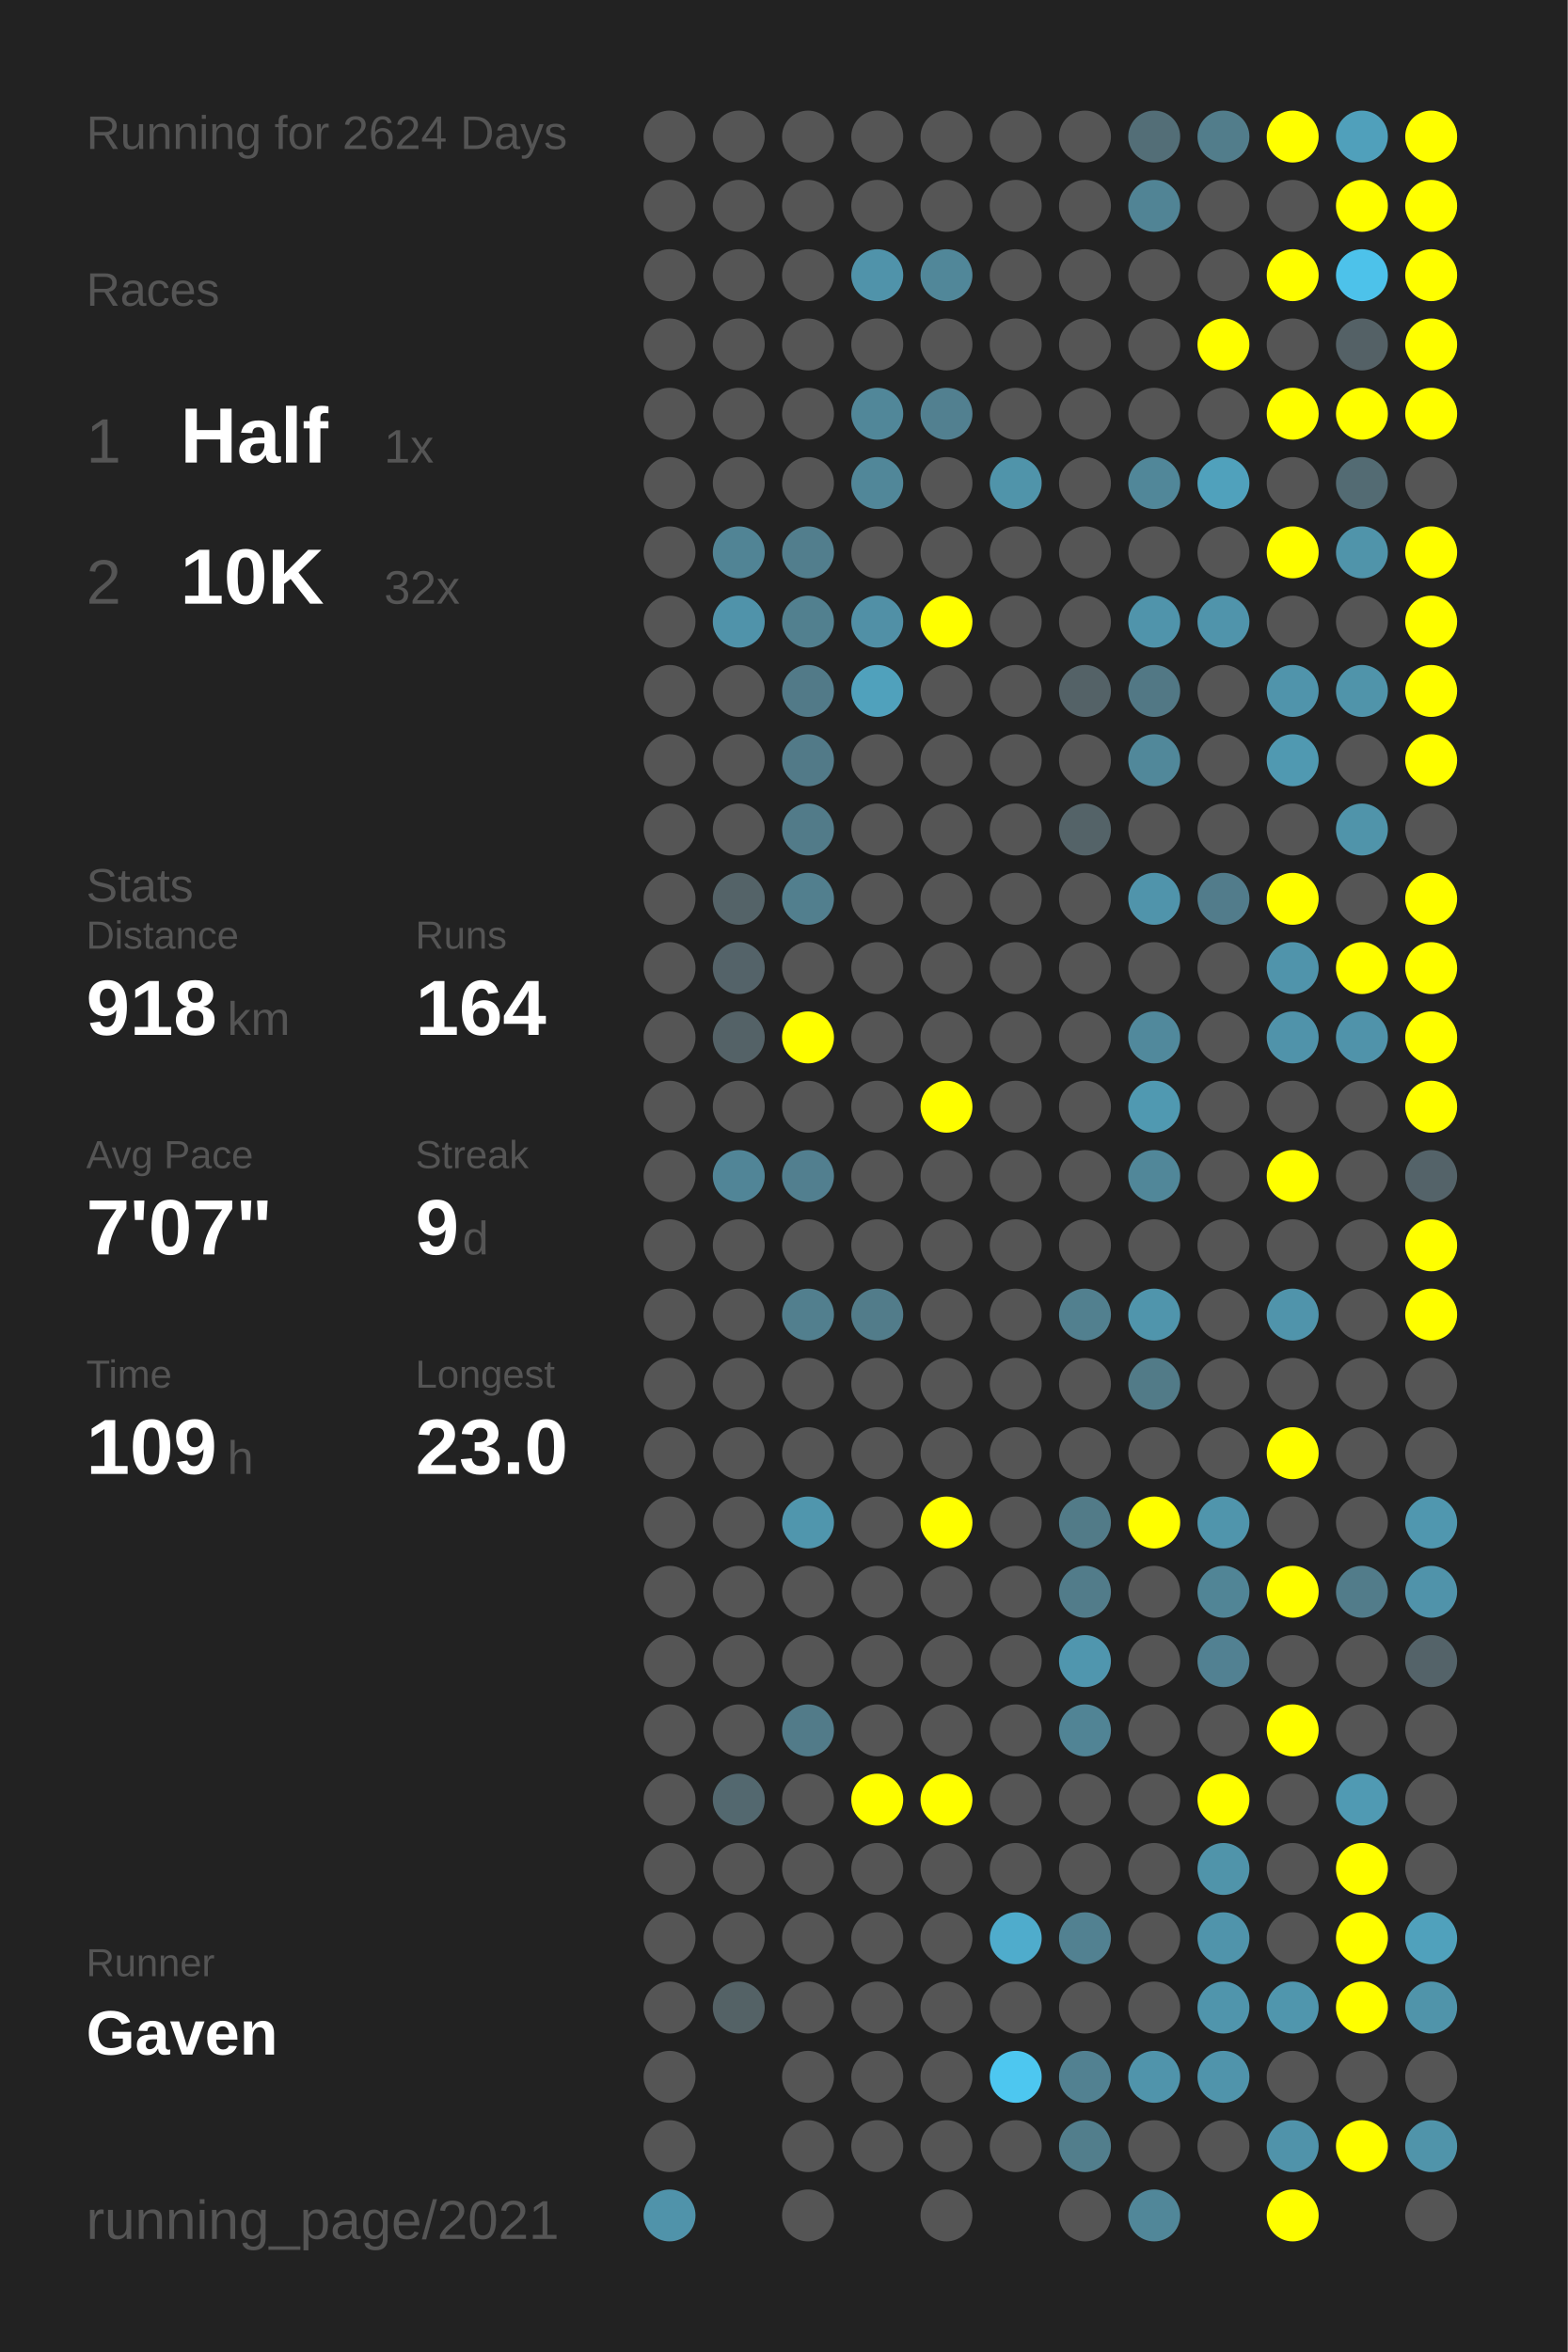
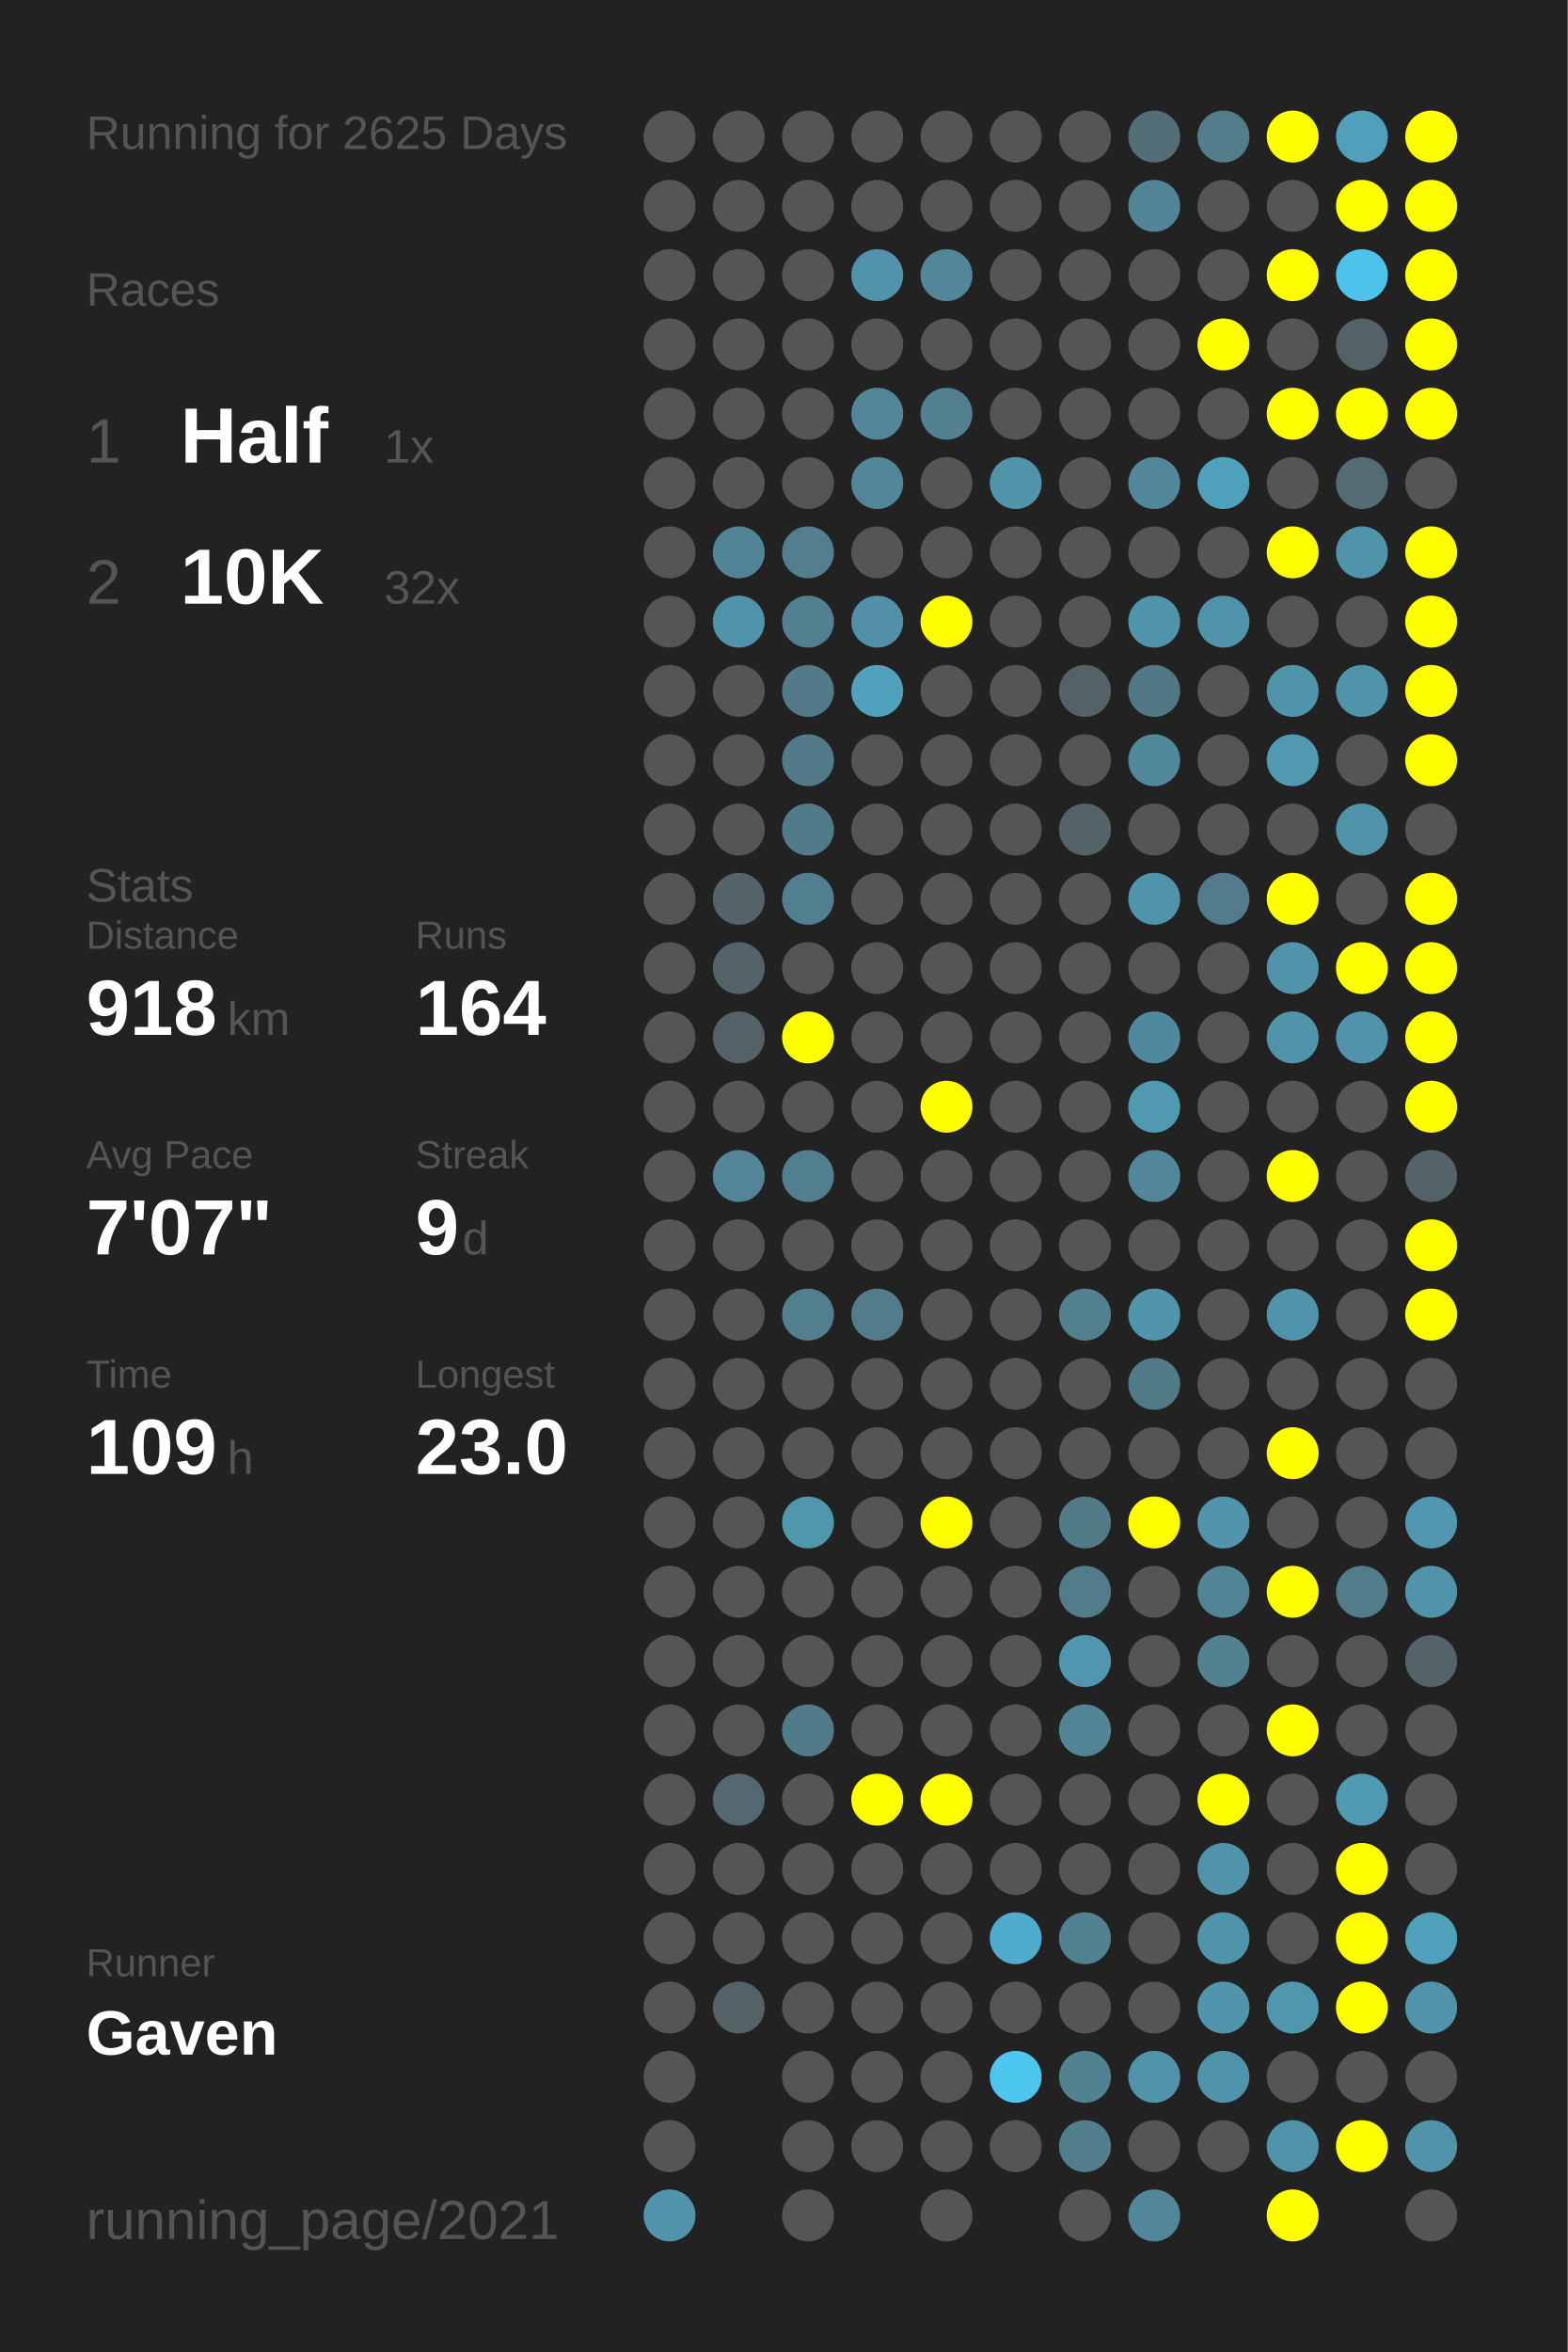
<svg xmlns="http://www.w3.org/2000/svg" baseProfile="full" height="300mm" version="1.1" viewBox="0,0,200,300" width="200mm">
  <defs />
  <rect fill="#222222" height="300" width="200" x="0" y="0" />
-   <text fill="#555555" style="font-size:6px; font-family:Arial;" x="11" y="19">Running for 2624 Days</text>
+   <text fill="#555555" style="font-size:6px; font-family:Arial;" x="11" y="19">Running for 2625 Days</text>
  <text fill="#555555" style="font-size:6px; font-family:Arial;" x="11" y="39">Races</text>
  <text fill="#555555" style="font-size:8px; font-family:Arial;" x="11" y="59">1</text>
  <text fill="#FFFFFF" style="font-size:10px; font-family:Arial; font-weight:bold;" x="23" y="59">Half</text>
  <text fill="#555555" style="font-size:6px; font-family:Arial;" x="49" y="59">1x</text>
  <text fill="#555555" style="font-size:8px; font-family:Arial;" x="11" y="77">2</text>
  <text fill="#FFFFFF" style="font-size:10px; font-family:Arial; font-weight:bold;" x="23" y="77">10K</text>
  <text fill="#555555" style="font-size:6px; font-family:Arial;" x="49" y="77">32x</text>
  <text fill="#555555" style="font-size:6px; font-family:Arial;" x="11" y="115">Stats</text>
  <text fill="#555555" style="font-size:5px; font-family:Arial;" x="11" y="121">Distance</text>
  <text fill="#FFFFFF" style="font-size:10px; font-family:Arial; font-weight:bold;" x="11" y="132">918</text>
  <text fill="#555555" style="font-size:6px; font-family:Arial;" x="29" y="132">km</text>
  <text fill="#555555" style="font-size:5px; font-family:Arial;" x="53" y="121">Runs</text>
  <text fill="#FFFFFF" style="font-size:10px; font-family:Arial; font-weight:bold;" x="53" y="132">164</text>
  <text fill="#555555" style="font-size:5px; font-family:Arial;" x="11" y="149">Avg Pace</text>
  <text fill="#FFFFFF" style="font-size:10px; font-family:Arial; font-weight:bold;" x="11" y="160">7'07"</text>
  <text fill="#555555" style="font-size:5px; font-family:Arial;" x="53" y="149">Streak</text>
  <text fill="#FFFFFF" style="font-size:10px; font-family:Arial; font-weight:bold;" x="53" y="160">9</text>
  <text fill="#555555" style="font-size:6px; font-family:Arial;" x="59" y="160">d</text>
  <text fill="#555555" style="font-size:5px; font-family:Arial;" x="11" y="177">Time</text>
  <text fill="#FFFFFF" style="font-size:10px; font-family:Arial; font-weight:bold;" x="11" y="188">109</text>
  <text fill="#555555" style="font-size:6px; font-family:Arial;" x="29" y="188">h</text>
  <text fill="#555555" style="font-size:5px; font-family:Arial;" x="53" y="177">Longest</text>
  <text fill="#FFFFFF" style="font-size:10px; font-family:Arial; font-weight:bold;" x="53" y="188">23.0</text>
  <text fill="#555555" style="font-size:5px; font-family:Arial;" x="11" y="252.065">Runner</text>
  <text fill="#FFFFFF" style="font-size:8px; font-family:Arial; font-weight:bold;" x="11" y="262.065">Gaven</text>
  <text fill="#555555" style="font-size:7px; font-family:Arial;" x="11" y="285.581">running_page/2021</text>
  <circle cx="85.417" cy="17.419" fill="#555555" r="3.312" />
  <circle cx="85.417" cy="26.258" fill="#555555" r="3.312" />
  <circle cx="85.417" cy="35.097" fill="#555555" r="3.312" />
  <circle cx="85.417" cy="43.935" fill="#555555" r="3.312" />
  <circle cx="85.417" cy="52.774" fill="#555555" r="3.312" />
  <circle cx="85.417" cy="61.613" fill="#555555" r="3.312" />
  <circle cx="85.417" cy="70.452" fill="#555555" r="3.312" />
  <circle cx="85.417" cy="79.29" fill="#555555" r="3.312" />
  <circle cx="85.417" cy="88.129" fill="#555555" r="3.312" />
  <circle cx="85.417" cy="96.968" fill="#555555" r="3.312" />
  <circle cx="85.417" cy="105.806" fill="#555555" r="3.312" />
  <circle cx="85.417" cy="114.645" fill="#555555" r="3.312" />
  <circle cx="85.417" cy="123.484" fill="#555555" r="3.312" />
  <circle cx="85.417" cy="132.323" fill="#555555" r="3.312" />
  <circle cx="85.417" cy="141.161" fill="#555555" r="3.312" />
  <circle cx="85.417" cy="150" fill="#555555" r="3.312" />
  <circle cx="85.417" cy="158.839" fill="#555555" r="3.312" />
  <circle cx="85.417" cy="167.677" fill="#555555" r="3.312" />
  <circle cx="85.417" cy="176.516" fill="#555555" r="3.312" />
  <circle cx="85.417" cy="185.355" fill="#555555" r="3.312" />
  <circle cx="85.417" cy="194.194" fill="#555555" r="3.312" />
  <circle cx="85.417" cy="203.032" fill="#555555" r="3.312" />
  <circle cx="85.417" cy="211.871" fill="#555555" r="3.312" />
  <circle cx="85.417" cy="220.71" fill="#555555" r="3.312" />
  <circle cx="85.417" cy="229.548" fill="#555555" r="3.312" />
  <circle cx="85.417" cy="238.387" fill="#555555" r="3.312" />
  <circle cx="85.417" cy="247.226" fill="#555555" r="3.312" />
  <circle cx="85.417" cy="256.065" fill="#555555" r="3.312" />
  <circle cx="85.417" cy="264.903" fill="#555555" r="3.312" />
  <circle cx="85.417" cy="273.742" fill="#555555" r="3.312" />
  <circle cx="85.417" cy="282.581" fill="#5093aa" r="3.312" />
  <circle cx="94.25" cy="17.419" fill="#555555" r="3.312" />
  <circle cx="94.25" cy="26.258" fill="#555555" r="3.312" />
  <circle cx="94.25" cy="35.097" fill="#555555" r="3.312" />
  <circle cx="94.25" cy="43.935" fill="#555555" r="3.312" />
  <circle cx="94.25" cy="52.774" fill="#555555" r="3.312" />
  <circle cx="94.25" cy="61.613" fill="#555555" r="3.312" />
  <circle cx="94.25" cy="70.452" fill="#518495" r="3.312" />
  <circle cx="94.25" cy="79.29" fill="#5093aa" r="3.312" />
  <circle cx="94.25" cy="88.129" fill="#555555" r="3.312" />
  <circle cx="94.25" cy="96.968" fill="#555555" r="3.312" />
  <circle cx="94.25" cy="105.806" fill="#555555" r="3.312" />
  <circle cx="94.25" cy="114.645" fill="#546368" r="3.312" />
  <circle cx="94.25" cy="123.484" fill="#546369" r="3.312" />
  <circle cx="94.25" cy="132.323" fill="#546267" r="3.312" />
  <circle cx="94.25" cy="141.161" fill="#555555" r="3.312" />
  <circle cx="94.25" cy="150" fill="#518597" r="3.312" />
  <circle cx="94.25" cy="158.839" fill="#555555" r="3.312" />
  <circle cx="94.25" cy="167.677" fill="#555555" r="3.312" />
  <circle cx="94.25" cy="176.516" fill="#555555" r="3.312" />
  <circle cx="94.25" cy="185.355" fill="#555555" r="3.312" />
  <circle cx="94.25" cy="194.194" fill="#555555" r="3.312" />
  <circle cx="94.25" cy="203.032" fill="#555555" r="3.312" />
  <circle cx="94.25" cy="211.871" fill="#555555" r="3.312" />
  <circle cx="94.25" cy="220.71" fill="#555555" r="3.312" />
  <circle cx="94.25" cy="229.548" fill="#53686f" r="3.312" />
  <circle cx="94.25" cy="238.387" fill="#555555" r="3.312" />
  <circle cx="94.25" cy="247.226" fill="#555555" r="3.312" />
  <circle cx="94.25" cy="256.065" fill="#546266" r="3.312" />
  <circle cx="103.083" cy="17.419" fill="#555555" r="3.312" />
  <circle cx="103.083" cy="26.258" fill="#555555" r="3.312" />
  <circle cx="103.083" cy="35.097" fill="#555555" r="3.312" />
  <circle cx="103.083" cy="43.935" fill="#555555" r="3.312" />
  <circle cx="103.083" cy="52.774" fill="#555555" r="3.312" />
  <circle cx="103.083" cy="61.613" fill="#555555" r="3.312" />
  <circle cx="103.083" cy="70.452" fill="#527e8d" r="3.312" />
  <circle cx="103.083" cy="79.29" fill="#52808f" r="3.312" />
  <circle cx="103.083" cy="88.129" fill="#527a88" r="3.312" />
  <circle cx="103.083" cy="96.968" fill="#527a88" r="3.312" />
  <circle cx="103.083" cy="105.806" fill="#527b89" r="3.312" />
  <circle cx="103.083" cy="114.645" fill="#527f8e" r="3.312" />
  <circle cx="103.083" cy="123.484" fill="#555555" r="3.312" />
  <circle cx="103.083" cy="132.323" fill="#FFFF00" r="3.312" />
  <circle cx="103.083" cy="141.161" fill="#555555" r="3.312" />
  <circle cx="103.083" cy="150" fill="#527f8f" r="3.312" />
  <circle cx="103.083" cy="158.839" fill="#555555" r="3.312" />
  <circle cx="103.083" cy="167.677" fill="#527f8e" r="3.312" />
  <circle cx="103.083" cy="176.516" fill="#555555" r="3.312" />
  <circle cx="103.083" cy="185.355" fill="#555555" r="3.312" />
  <circle cx="103.083" cy="194.194" fill="#5096ad" r="3.312" />
  <circle cx="103.083" cy="203.032" fill="#555555" r="3.312" />
  <circle cx="103.083" cy="211.871" fill="#555555" r="3.312" />
  <circle cx="103.083" cy="220.71" fill="#527b89" r="3.312" />
  <circle cx="103.083" cy="229.548" fill="#555555" r="3.312" />
  <circle cx="103.083" cy="238.387" fill="#555555" r="3.312" />
  <circle cx="103.083" cy="247.226" fill="#555555" r="3.312" />
  <circle cx="103.083" cy="256.065" fill="#555555" r="3.312" />
  <circle cx="103.083" cy="264.903" fill="#555555" r="3.312" />
  <circle cx="103.083" cy="273.742" fill="#555555" r="3.312" />
  <circle cx="103.083" cy="282.581" fill="#555555" r="3.312" />
  <circle cx="111.917" cy="17.419" fill="#555555" r="3.312" />
  <circle cx="111.917" cy="26.258" fill="#555555" r="3.312" />
  <circle cx="111.917" cy="35.097" fill="#5093aa" r="3.312" />
  <circle cx="111.917" cy="43.935" fill="#555555" r="3.312" />
  <circle cx="111.917" cy="52.774" fill="#518799" r="3.312" />
  <circle cx="111.917" cy="61.613" fill="#518799" r="3.312" />
  <circle cx="111.917" cy="70.452" fill="#555555" r="3.312" />
  <circle cx="111.917" cy="79.29" fill="#5190a6" r="3.312" />
  <circle cx="111.917" cy="88.129" fill="#50a1bc" r="3.312" />
  <circle cx="111.917" cy="96.968" fill="#555555" r="3.312" />
  <circle cx="111.917" cy="105.806" fill="#555555" r="3.312" />
  <circle cx="111.917" cy="114.645" fill="#555555" r="3.312" />
  <circle cx="111.917" cy="123.484" fill="#555555" r="3.312" />
  <circle cx="111.917" cy="132.323" fill="#555555" r="3.312" />
  <circle cx="111.917" cy="141.161" fill="#555555" r="3.312" />
  <circle cx="111.917" cy="150" fill="#555555" r="3.312" />
  <circle cx="111.917" cy="158.839" fill="#555555" r="3.312" />
  <circle cx="111.917" cy="167.677" fill="#527c8a" r="3.312" />
  <circle cx="111.917" cy="176.516" fill="#555555" r="3.312" />
  <circle cx="111.917" cy="185.355" fill="#555555" r="3.312" />
  <circle cx="111.917" cy="194.194" fill="#555555" r="3.312" />
  <circle cx="111.917" cy="203.032" fill="#555555" r="3.312" />
  <circle cx="111.917" cy="211.871" fill="#555555" r="3.312" />
  <circle cx="111.917" cy="220.71" fill="#555555" r="3.312" />
  <circle cx="111.917" cy="229.548" fill="#FFFF00" r="3.312" />
  <circle cx="111.917" cy="238.387" fill="#555555" r="3.312" />
  <circle cx="111.917" cy="247.226" fill="#555555" r="3.312" />
  <circle cx="111.917" cy="256.065" fill="#555555" r="3.312" />
  <circle cx="111.917" cy="264.903" fill="#555555" r="3.312" />
  <circle cx="111.917" cy="273.742" fill="#555555" r="3.312" />
  <circle cx="120.75" cy="17.419" fill="#555555" r="3.312" />
  <circle cx="120.75" cy="26.258" fill="#555555" r="3.312" />
  <circle cx="120.75" cy="35.097" fill="#518799" r="3.312" />
  <circle cx="120.75" cy="43.935" fill="#555555" r="3.312" />
  <circle cx="120.75" cy="52.774" fill="#528090" r="3.312" />
  <circle cx="120.75" cy="61.613" fill="#555555" r="3.312" />
  <circle cx="120.75" cy="70.452" fill="#555555" r="3.312" />
  <circle cx="120.75" cy="79.29" fill="#FFFF00" r="3.312" />
  <circle cx="120.75" cy="88.129" fill="#555555" r="3.312" />
  <circle cx="120.75" cy="96.968" fill="#555555" r="3.312" />
  <circle cx="120.75" cy="105.806" fill="#555555" r="3.312" />
  <circle cx="120.75" cy="114.645" fill="#555555" r="3.312" />
  <circle cx="120.75" cy="123.484" fill="#555555" r="3.312" />
  <circle cx="120.75" cy="132.323" fill="#555555" r="3.312" />
  <circle cx="120.75" cy="141.161" fill="#FFFF00" r="3.312" />
  <circle cx="120.75" cy="150" fill="#555555" r="3.312" />
  <circle cx="120.75" cy="158.839" fill="#555555" r="3.312" />
  <circle cx="120.75" cy="167.677" fill="#555555" r="3.312" />
  <circle cx="120.75" cy="176.516" fill="#555555" r="3.312" />
  <circle cx="120.75" cy="185.355" fill="#555555" r="3.312" />
  <circle cx="120.75" cy="194.194" fill="#FFFF00" r="3.312" />
  <circle cx="120.75" cy="203.032" fill="#555555" r="3.312" />
  <circle cx="120.75" cy="211.871" fill="#555555" r="3.312" />
  <circle cx="120.75" cy="220.71" fill="#555555" r="3.312" />
  <circle cx="120.75" cy="229.548" fill="#FFFF00" r="3.312" />
  <circle cx="120.75" cy="238.387" fill="#555555" r="3.312" />
  <circle cx="120.75" cy="247.226" fill="#555555" r="3.312" />
  <circle cx="120.75" cy="256.065" fill="#555555" r="3.312" />
  <circle cx="120.75" cy="264.903" fill="#555555" r="3.312" />
  <circle cx="120.75" cy="273.742" fill="#555555" r="3.312" />
  <circle cx="120.75" cy="282.581" fill="#555555" r="3.312" />
  <circle cx="129.583" cy="17.419" fill="#555555" r="3.312" />
  <circle cx="129.583" cy="26.258" fill="#555555" r="3.312" />
  <circle cx="129.583" cy="35.097" fill="#555555" r="3.312" />
  <circle cx="129.583" cy="43.935" fill="#555555" r="3.312" />
  <circle cx="129.583" cy="52.774" fill="#555555" r="3.312" />
  <circle cx="129.583" cy="61.613" fill="#5094aa" r="3.312" />
  <circle cx="129.583" cy="70.452" fill="#555555" r="3.312" />
  <circle cx="129.583" cy="79.29" fill="#555555" r="3.312" />
  <circle cx="129.583" cy="88.129" fill="#555555" r="3.312" />
  <circle cx="129.583" cy="96.968" fill="#555555" r="3.312" />
  <circle cx="129.583" cy="105.806" fill="#555555" r="3.312" />
  <circle cx="129.583" cy="114.645" fill="#555555" r="3.312" />
  <circle cx="129.583" cy="123.484" fill="#555555" r="3.312" />
  <circle cx="129.583" cy="132.323" fill="#555555" r="3.312" />
  <circle cx="129.583" cy="141.161" fill="#555555" r="3.312" />
  <circle cx="129.583" cy="150" fill="#555555" r="3.312" />
  <circle cx="129.583" cy="158.839" fill="#555555" r="3.312" />
  <circle cx="129.583" cy="167.677" fill="#555555" r="3.312" />
  <circle cx="129.583" cy="176.516" fill="#555555" r="3.312" />
  <circle cx="129.583" cy="185.355" fill="#555555" r="3.312" />
  <circle cx="129.583" cy="194.194" fill="#555555" r="3.312" />
  <circle cx="129.583" cy="203.032" fill="#555555" r="3.312" />
  <circle cx="129.583" cy="211.871" fill="#555555" r="3.312" />
  <circle cx="129.583" cy="220.71" fill="#555555" r="3.312" />
  <circle cx="129.583" cy="229.548" fill="#555555" r="3.312" />
  <circle cx="129.583" cy="238.387" fill="#555555" r="3.312" />
  <circle cx="129.583" cy="247.226" fill="#4faccc" r="3.312" />
  <circle cx="129.583" cy="256.065" fill="#555555" r="3.312" />
  <circle cx="129.583" cy="264.903" fill="#4dc7f0" r="3.312" />
  <circle cx="129.583" cy="273.742" fill="#555555" r="3.312" />
  <circle cx="138.417" cy="17.419" fill="#555555" r="3.312" />
  <circle cx="138.417" cy="26.258" fill="#555555" r="3.312" />
  <circle cx="138.417" cy="35.097" fill="#555555" r="3.312" />
  <circle cx="138.417" cy="43.935" fill="#555555" r="3.312" />
  <circle cx="138.417" cy="52.774" fill="#555555" r="3.312" />
  <circle cx="138.417" cy="61.613" fill="#555555" r="3.312" />
  <circle cx="138.417" cy="70.452" fill="#555555" r="3.312" />
  <circle cx="138.417" cy="79.29" fill="#555555" r="3.312" />
  <circle cx="138.417" cy="88.129" fill="#546267" r="3.312" />
  <circle cx="138.417" cy="96.968" fill="#555555" r="3.312" />
  <circle cx="138.417" cy="105.806" fill="#546368" r="3.312" />
  <circle cx="138.417" cy="114.645" fill="#555555" r="3.312" />
  <circle cx="138.417" cy="123.484" fill="#555555" r="3.312" />
  <circle cx="138.417" cy="132.323" fill="#555555" r="3.312" />
  <circle cx="138.417" cy="141.161" fill="#555555" r="3.312" />
  <circle cx="138.417" cy="150" fill="#555555" r="3.312" />
  <circle cx="138.417" cy="158.839" fill="#555555" r="3.312" />
  <circle cx="138.417" cy="167.677" fill="#52808f" r="3.312" />
  <circle cx="138.417" cy="176.516" fill="#555555" r="3.312" />
  <circle cx="138.417" cy="185.355" fill="#555555" r="3.312" />
  <circle cx="138.417" cy="194.194" fill="#527b88" r="3.312" />
  <circle cx="138.417" cy="203.032" fill="#527c8a" r="3.312" />
  <circle cx="138.417" cy="211.871" fill="#5096ae" r="3.312" />
  <circle cx="138.417" cy="220.71" fill="#518495" r="3.312" />
  <circle cx="138.417" cy="229.548" fill="#555555" r="3.312" />
  <circle cx="138.417" cy="238.387" fill="#555555" r="3.312" />
  <circle cx="138.417" cy="247.226" fill="#528191" r="3.312" />
  <circle cx="138.417" cy="256.065" fill="#555555" r="3.312" />
  <circle cx="138.417" cy="264.903" fill="#528191" r="3.312" />
  <circle cx="138.417" cy="273.742" fill="#527e8c" r="3.312" />
  <circle cx="138.417" cy="282.581" fill="#555555" r="3.312" />
  <circle cx="147.25" cy="17.419" fill="#536e77" r="3.312" />
  <circle cx="147.25" cy="26.258" fill="#518495" r="3.312" />
  <circle cx="147.25" cy="35.097" fill="#555555" r="3.312" />
  <circle cx="147.25" cy="43.935" fill="#555555" r="3.312" />
  <circle cx="147.25" cy="52.774" fill="#555555" r="3.312" />
  <circle cx="147.25" cy="61.613" fill="#518799" r="3.312" />
  <circle cx="147.25" cy="70.452" fill="#555555" r="3.312" />
  <circle cx="147.25" cy="79.29" fill="#5094ab" r="3.312" />
  <circle cx="147.25" cy="88.129" fill="#527885" r="3.312" />
  <circle cx="147.25" cy="96.968" fill="#51889a" r="3.312" />
  <circle cx="147.25" cy="105.806" fill="#555555" r="3.312" />
  <circle cx="147.25" cy="114.645" fill="#5094ab" r="3.312" />
  <circle cx="147.25" cy="123.484" fill="#555555" r="3.312" />
  <circle cx="147.25" cy="132.323" fill="#51899c" r="3.312" />
  <circle cx="147.25" cy="141.161" fill="#5099b1" r="3.312" />
  <circle cx="147.25" cy="150" fill="#518799" r="3.312" />
  <circle cx="147.25" cy="158.839" fill="#555555" r="3.312" />
  <circle cx="147.25" cy="167.677" fill="#5095ac" r="3.312" />
  <circle cx="147.25" cy="176.516" fill="#527b88" r="3.312" />
  <circle cx="147.25" cy="185.355" fill="#555555" r="3.312" />
  <circle cx="147.25" cy="194.194" fill="#FFFF00" r="3.312" />
  <circle cx="147.25" cy="203.032" fill="#555555" r="3.312" />
  <circle cx="147.25" cy="211.871" fill="#555555" r="3.312" />
  <circle cx="147.25" cy="220.71" fill="#555555" r="3.312" />
  <circle cx="147.25" cy="229.548" fill="#555555" r="3.312" />
  <circle cx="147.25" cy="238.387" fill="#555555" r="3.312" />
  <circle cx="147.25" cy="247.226" fill="#555555" r="3.312" />
  <circle cx="147.25" cy="256.065" fill="#555555" r="3.312" />
  <circle cx="147.25" cy="264.903" fill="#5094ab" r="3.312" />
  <circle cx="147.25" cy="273.742" fill="#555555" r="3.312" />
  <circle cx="147.25" cy="282.581" fill="#518799" r="3.312" />
  <circle cx="156.083" cy="17.419" fill="#527d8b" r="3.312" />
  <circle cx="156.083" cy="26.258" fill="#555555" r="3.312" />
  <circle cx="156.083" cy="35.097" fill="#555555" r="3.312" />
  <circle cx="156.083" cy="43.935" fill="#FFFF00" r="3.312" />
  <circle cx="156.083" cy="52.774" fill="#555555" r="3.312" />
  <circle cx="156.083" cy="61.613" fill="#50a1bc" r="3.312" />
  <circle cx="156.083" cy="70.452" fill="#555555" r="3.312" />
  <circle cx="156.083" cy="79.29" fill="#5094ab" r="3.312" />
  <circle cx="156.083" cy="88.129" fill="#555555" r="3.312" />
  <circle cx="156.083" cy="96.968" fill="#555555" r="3.312" />
  <circle cx="156.083" cy="105.806" fill="#555555" r="3.312" />
  <circle cx="156.083" cy="114.645" fill="#527c8b" r="3.312" />
  <circle cx="156.083" cy="123.484" fill="#555555" r="3.312" />
  <circle cx="156.083" cy="132.323" fill="#555555" r="3.312" />
  <circle cx="156.083" cy="141.161" fill="#555555" r="3.312" />
  <circle cx="156.083" cy="150" fill="#555555" r="3.312" />
  <circle cx="156.083" cy="158.839" fill="#555555" r="3.312" />
  <circle cx="156.083" cy="167.677" fill="#555555" r="3.312" />
  <circle cx="156.083" cy="176.516" fill="#555555" r="3.312" />
  <circle cx="156.083" cy="185.355" fill="#555555" r="3.312" />
  <circle cx="156.083" cy="194.194" fill="#5095ac" r="3.312" />
  <circle cx="156.083" cy="203.032" fill="#518596" r="3.312" />
  <circle cx="156.083" cy="211.871" fill="#528192" r="3.312" />
  <circle cx="156.083" cy="220.71" fill="#555555" r="3.312" />
  <circle cx="156.083" cy="229.548" fill="#FFFF00" r="3.312" />
  <circle cx="156.083" cy="238.387" fill="#5094aa" r="3.312" />
  <circle cx="156.083" cy="247.226" fill="#5094ab" r="3.312" />
  <circle cx="156.083" cy="256.065" fill="#5095ac" r="3.312" />
  <circle cx="156.083" cy="264.903" fill="#5094ab" r="3.312" />
  <circle cx="156.083" cy="273.742" fill="#555555" r="3.312" />
  <circle cx="164.917" cy="17.419" fill="#FFFF00" r="3.312" />
  <circle cx="164.917" cy="26.258" fill="#555555" r="3.312" />
  <circle cx="164.917" cy="35.097" fill="#FFFF00" r="3.312" />
  <circle cx="164.917" cy="43.935" fill="#555555" r="3.312" />
  <circle cx="164.917" cy="52.774" fill="#FFFF00" r="3.312" />
  <circle cx="164.917" cy="61.613" fill="#555555" r="3.312" />
  <circle cx="164.917" cy="70.452" fill="#FFFF00" r="3.312" />
  <circle cx="164.917" cy="79.29" fill="#555555" r="3.312" />
  <circle cx="164.917" cy="88.129" fill="#5094ab" r="3.312" />
  <circle cx="164.917" cy="96.968" fill="#5099b1" r="3.312" />
  <circle cx="164.917" cy="105.806" fill="#555555" r="3.312" />
  <circle cx="164.917" cy="114.645" fill="#FFFF00" r="3.312" />
  <circle cx="164.917" cy="123.484" fill="#5094ab" r="3.312" />
  <circle cx="164.917" cy="132.323" fill="#5093aa" r="3.312" />
  <circle cx="164.917" cy="141.161" fill="#555555" r="3.312" />
  <circle cx="164.917" cy="150" fill="#FFFF00" r="3.312" />
  <circle cx="164.917" cy="158.839" fill="#555555" r="3.312" />
  <circle cx="164.917" cy="167.677" fill="#5094ab" r="3.312" />
  <circle cx="164.917" cy="176.516" fill="#555555" r="3.312" />
  <circle cx="164.917" cy="185.355" fill="#FFFF00" r="3.312" />
  <circle cx="164.917" cy="194.194" fill="#555555" r="3.312" />
  <circle cx="164.917" cy="203.032" fill="#FFFF00" r="3.312" />
  <circle cx="164.917" cy="211.871" fill="#555555" r="3.312" />
  <circle cx="164.917" cy="220.71" fill="#FFFF00" r="3.312" />
  <circle cx="164.917" cy="229.548" fill="#555555" r="3.312" />
  <circle cx="164.917" cy="238.387" fill="#555555" r="3.312" />
  <circle cx="164.917" cy="247.226" fill="#555555" r="3.312" />
  <circle cx="164.917" cy="256.065" fill="#5096ad" r="3.312" />
  <circle cx="164.917" cy="264.903" fill="#555555" r="3.312" />
  <circle cx="164.917" cy="273.742" fill="#5093aa" r="3.312" />
  <circle cx="164.917" cy="282.581" fill="#FFFF00" r="3.312" />
  <circle cx="173.75" cy="17.419" fill="#50a0bb" r="3.312" />
  <circle cx="173.75" cy="26.258" fill="#FFFF00" r="3.312" />
  <circle cx="173.75" cy="35.097" fill="#4dc2ea" r="3.312" />
  <circle cx="173.75" cy="43.935" fill="#546166" r="3.312" />
  <circle cx="173.75" cy="52.774" fill="#FFFF00" r="3.312" />
  <circle cx="173.75" cy="61.613" fill="#536b73" r="3.312" />
  <circle cx="173.75" cy="70.452" fill="#5094aa" r="3.312" />
  <circle cx="173.75" cy="79.29" fill="#555555" r="3.312" />
  <circle cx="173.75" cy="88.129" fill="#5094aa" r="3.312" />
  <circle cx="173.75" cy="96.968" fill="#555555" r="3.312" />
  <circle cx="173.75" cy="105.806" fill="#5094aa" r="3.312" />
  <circle cx="173.75" cy="114.645" fill="#555555" r="3.312" />
  <circle cx="173.75" cy="123.484" fill="#FFFF00" r="3.312" />
  <circle cx="173.75" cy="132.323" fill="#5093aa" r="3.312" />
  <circle cx="173.75" cy="141.161" fill="#555555" r="3.312" />
  <circle cx="173.75" cy="150" fill="#555555" r="3.312" />
  <circle cx="173.75" cy="158.839" fill="#555555" r="3.312" />
  <circle cx="173.75" cy="167.677" fill="#555555" r="3.312" />
  <circle cx="173.75" cy="176.516" fill="#555555" r="3.312" />
  <circle cx="173.75" cy="185.355" fill="#555555" r="3.312" />
  <circle cx="173.75" cy="194.194" fill="#555555" r="3.312" />
  <circle cx="173.75" cy="203.032" fill="#527c8a" r="3.312" />
  <circle cx="173.75" cy="211.871" fill="#555555" r="3.312" />
  <circle cx="173.75" cy="220.71" fill="#555555" r="3.312" />
  <circle cx="173.75" cy="229.548" fill="#509ab3" r="3.312" />
  <circle cx="173.75" cy="238.387" fill="#FFFF00" r="3.312" />
  <circle cx="173.75" cy="247.226" fill="#FFFF00" r="3.312" />
  <circle cx="173.75" cy="256.065" fill="#FFFF00" r="3.312" />
  <circle cx="173.75" cy="264.903" fill="#555555" r="3.312" />
  <circle cx="173.75" cy="273.742" fill="#FFFF00" r="3.312" />
  <circle cx="182.583" cy="17.419" fill="#FFFF00" r="3.312" />
  <circle cx="182.583" cy="26.258" fill="#FFFF00" r="3.312" />
  <circle cx="182.583" cy="35.097" fill="#FFFF00" r="3.312" />
  <circle cx="182.583" cy="43.935" fill="#FFFF00" r="3.312" />
  <circle cx="182.583" cy="52.774" fill="#FFFF00" r="3.312" />
  <circle cx="182.583" cy="61.613" fill="#555555" r="3.312" />
  <circle cx="182.583" cy="70.452" fill="#FFFF00" r="3.312" />
  <circle cx="182.583" cy="79.29" fill="#FFFF00" r="3.312" />
  <circle cx="182.583" cy="88.129" fill="#FFFF00" r="3.312" />
  <circle cx="182.583" cy="96.968" fill="#FFFF00" r="3.312" />
  <circle cx="182.583" cy="105.806" fill="#555555" r="3.312" />
  <circle cx="182.583" cy="114.645" fill="#FFFF00" r="3.312" />
  <circle cx="182.583" cy="123.484" fill="#FFFF00" r="3.312" />
  <circle cx="182.583" cy="132.323" fill="#FFFF00" r="3.312" />
  <circle cx="182.583" cy="141.161" fill="#FFFF00" r="3.312" />
  <circle cx="182.583" cy="150" fill="#546369" r="3.312" />
  <circle cx="182.583" cy="158.839" fill="#FFFF00" r="3.312" />
  <circle cx="182.583" cy="167.677" fill="#FFFF00" r="3.312" />
  <circle cx="182.583" cy="176.516" fill="#555555" r="3.312" />
  <circle cx="182.583" cy="185.355" fill="#555555" r="3.312" />
  <circle cx="182.583" cy="194.194" fill="#5097af" r="3.312" />
  <circle cx="182.583" cy="203.032" fill="#5093aa" r="3.312" />
  <circle cx="182.583" cy="211.871" fill="#546369" r="3.312" />
  <circle cx="182.583" cy="220.71" fill="#555555" r="3.312" />
  <circle cx="182.583" cy="229.548" fill="#555555" r="3.312" />
  <circle cx="182.583" cy="238.387" fill="#555555" r="3.312" />
  <circle cx="182.583" cy="247.226" fill="#50a1bc" r="3.312" />
  <circle cx="182.583" cy="256.065" fill="#5094aa" r="3.312" />
  <circle cx="182.583" cy="264.903" fill="#555555" r="3.312" />
  <circle cx="182.583" cy="273.742" fill="#5094aa" r="3.312" />
  <circle cx="182.583" cy="282.581" fill="#555555" r="3.312" />
</svg>
